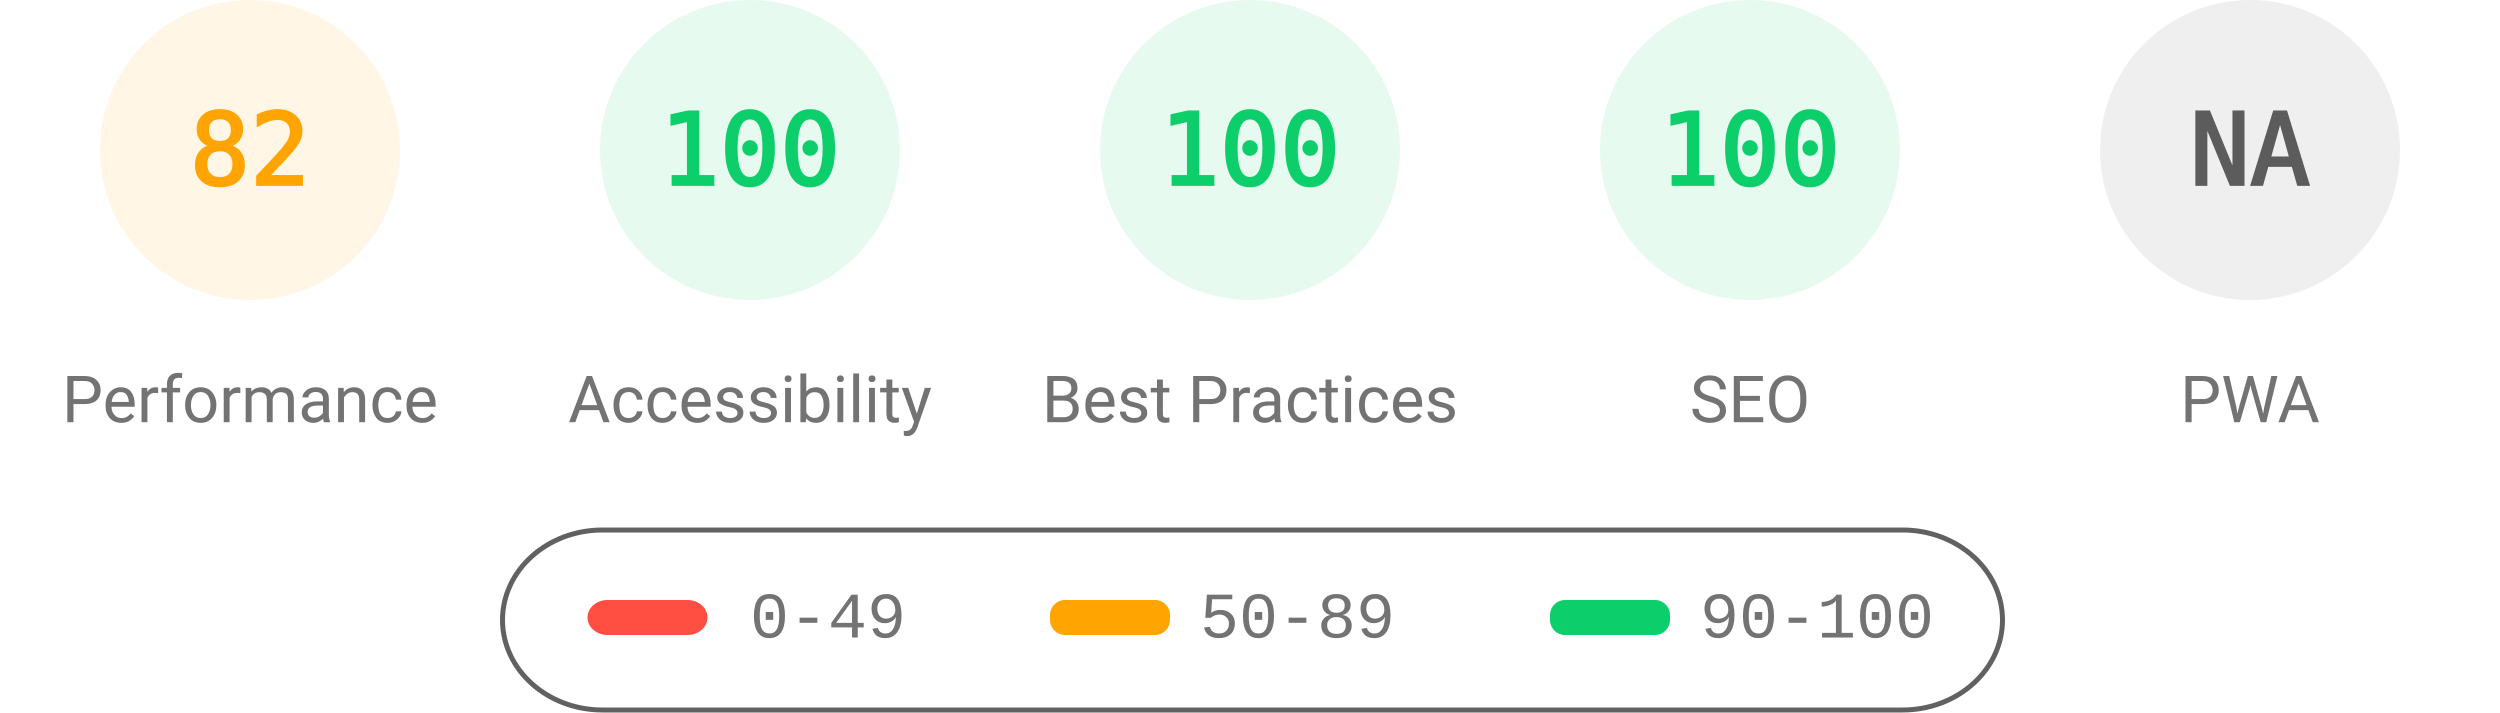
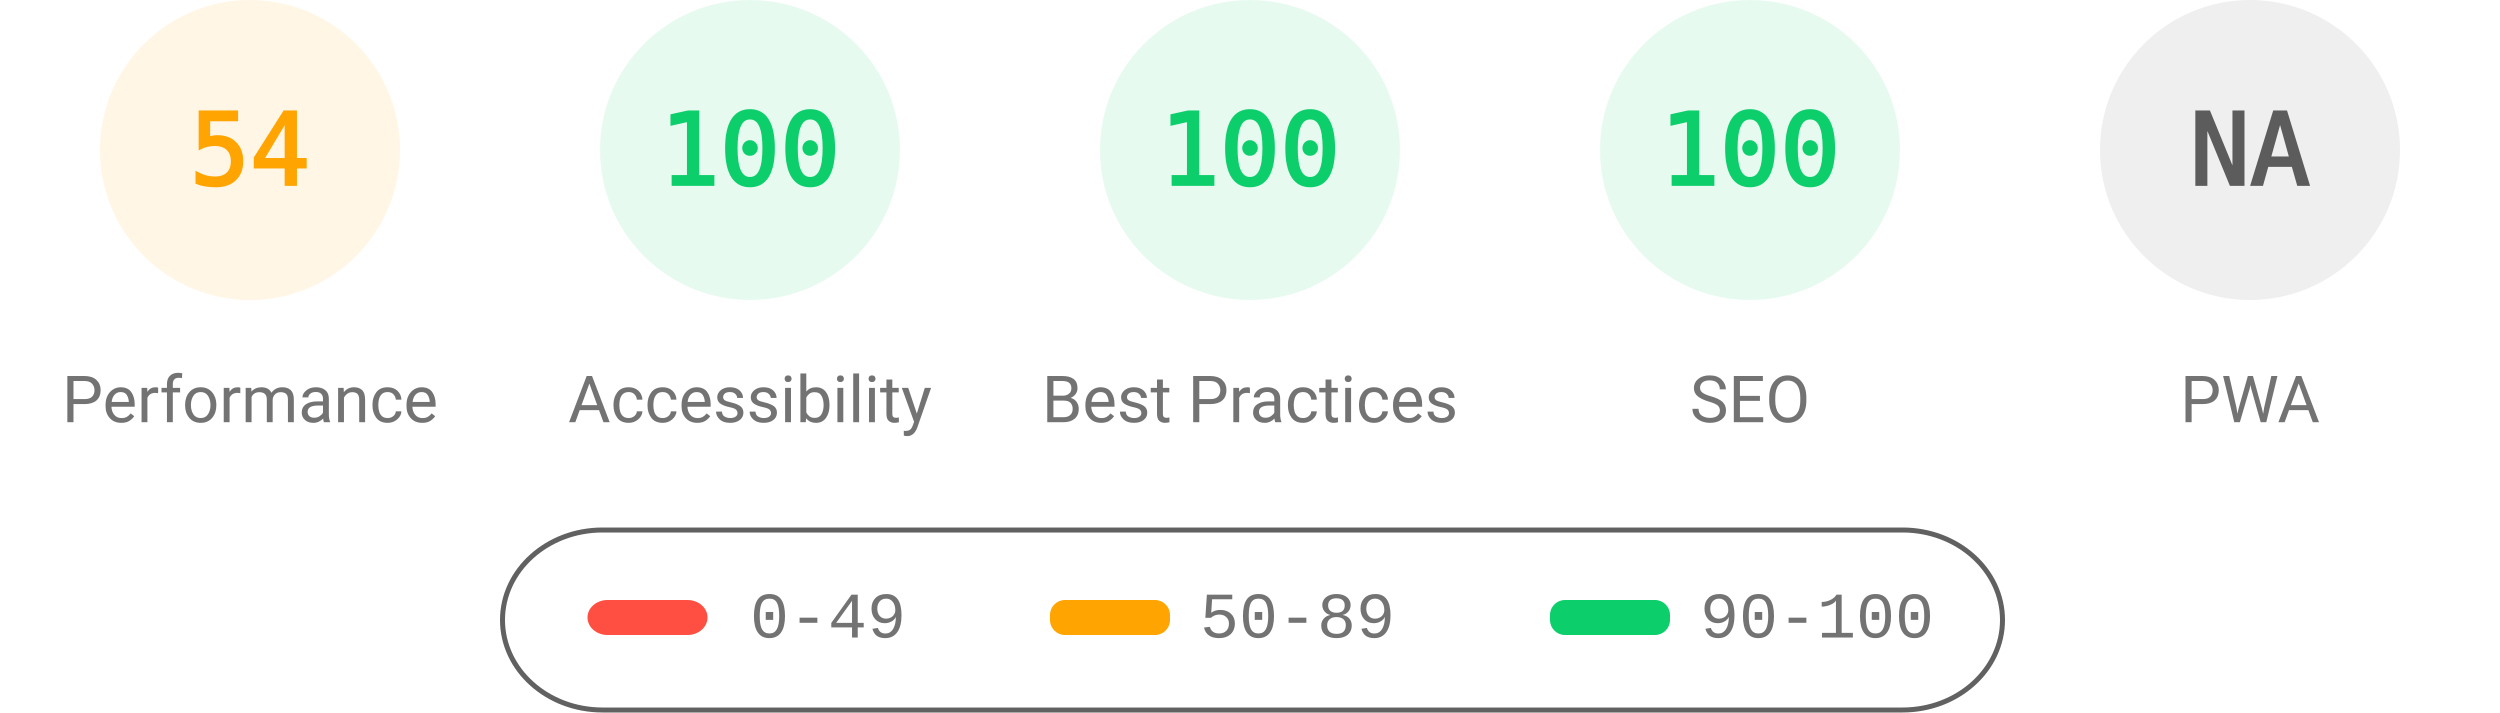
<svg xmlns="http://www.w3.org/2000/svg" fill="none" width="1000" height="285">
  <style>.gauge-base{opacity:.1}.gauge-arc{fill:none;animation-delay:250ms;stroke-linecap:round;transform:rotate(-90deg);transform-origin:100px 60px;animation:load-gauge 1s ease forwards}.guage-text{font-size:40px;font-family:monospace;text-align:center}.guage-red{color:#ff4e42;fill:#ff4e42;stroke:#ff4e42}.guage-orange{color:#ffa400;fill:#ffa400;stroke:#ffa400}.guage-green{color:#0cce6b;fill:#0cce6b;stroke:#0cce6b}.guage-undefined{color:#5c5c5c;fill:#5c5c5c;stroke:#5c5c5c}.guage-title{color:#737373;fill:#737373;stroke:none;font-size:26px;line-height:26px;font-family:Roboto,Halvetica,Arial,sans-serif}@keyframes load-gauge{from{stroke-dasharray:0 352.858}}</style>
  <svg class="guage-div guage-perf guage-orange" viewBox="0 0 200 200" width="200" height="200">
    <circle class="gauge-base" r="56" cx="100" cy="60" stroke-width="8" />
-     <circle class="gauge-arc guage-arc-1" r="56" cx="100" cy="60" stroke-width="8" style="stroke-dasharray:288.524,351.858" />
-     <text class="guage-text" x="100" y="60" alignment-baseline="central" dominant-baseline="central" text-anchor="middle">82</text>
+     <circle class="gauge-arc guage-arc-1" r="56" cx="100" cy="60" stroke-width="8" style="stroke-dasharray:190.003,351.858" />
+     <text class="guage-text" x="100" y="60" alignment-baseline="central" dominant-baseline="central" text-anchor="middle">54</text>
    <text class="guage-title" x="100" y="160" alignment-baseline="central" dominant-baseline="central" text-anchor="middle">Performance</text>
  </svg>
  <svg class="guage-div guage-acc guage-green" viewBox="0 0 200 200" width="200" height="200" x="200">
    <circle class="gauge-base" r="56" cx="100" cy="60" stroke-width="8" />
    <circle class="gauge-arc guage-arc-2" r="56" cx="100" cy="60" stroke-width="8" style="stroke-dasharray:351.858,351.858" />
    <text class="guage-text" x="100" y="60" alignment-baseline="central" dominant-baseline="central" text-anchor="middle">100</text>
    <text class="guage-title" x="100" y="160" alignment-baseline="central" dominant-baseline="central" text-anchor="middle">Accessibility</text>
  </svg>
  <svg class="guage-div guage-best guage-green" viewBox="0 0 200 200" width="200" height="200" x="400">
    <circle class="gauge-base" r="56" cx="100" cy="60" stroke-width="8" />
    <circle class="gauge-arc guage-arc-3" r="56" cx="100" cy="60" stroke-width="8" style="stroke-dasharray:351.858,351.858" />
    <text class="guage-text" x="100" y="60" alignment-baseline="central" dominant-baseline="central" text-anchor="middle">100</text>
    <text class="guage-title" x="100" y="160" alignment-baseline="central" dominant-baseline="central" text-anchor="middle">Best Practices</text>
  </svg>
  <svg class="guage-div guage-seo guage-green" viewBox="0 0 200 200" width="200" height="200" x="600">
    <circle class="gauge-base" r="56" cx="100" cy="60" stroke-width="8" />
    <circle class="gauge-arc guage-arc-4" r="56" cx="100" cy="60" stroke-width="8" style="stroke-dasharray:351.858,351.858" />
    <text class="guage-text" x="100" y="60" alignment-baseline="central" dominant-baseline="central" text-anchor="middle">100</text>
    <text class="guage-title" x="100" y="160" alignment-baseline="central" dominant-baseline="central" text-anchor="middle">SEO</text>
  </svg>
  <svg class="guage-div guage-pwa guage-undefined" viewBox="0 0 200 200" width="200" height="200" x="800">
    <circle class="gauge-base" r="56" cx="100" cy="60" stroke-width="8" />
    <circle class="gauge-arc guage-arc-4" r="56" cx="100" cy="60" stroke-width="8" style="stroke-dasharray:351.858,351.858" />
    <text class="guage-text" x="100" y="60" alignment-baseline="central" dominant-baseline="central" text-anchor="middle">NA</text>
    <text class="guage-title" x="100" y="160" alignment-baseline="central" dominant-baseline="central" text-anchor="middle">PWA</text>
  </svg>
  <svg width="604" height="76" x="200" y="210">
    <path fill="none" id="canvas_background" d="M-1-1h604v80H-1z" />
    <rect fill-opacity="0" stroke="#616161" stroke-width="2" rx="40" id="svg_2" height="72" width="600" y="2" x="1" fill="#000" />
    <rect stroke="#000" rx="8" id="svg_3" height="14" width="48" y="30" x="35" stroke-opacity="null" stroke-width="0" fill="#ff4e42" />
    <rect stroke="#000" rx="6" id="svg_4" height="14" width="48" y="30" x="220" stroke-opacity="null" stroke-width="0" fill="#ffa400" />
    <rect stroke="#000" rx="6" id="svg_5" height="14" width="48" y="30" x="420" stroke-opacity="null" stroke-width="0" fill="#0cce6b" />
    <text xml:space="preserve" text-anchor="start" font-family="'Courier New', Courier, monospace" font-size="26" id="svg_6" y="45" x="100" stroke-opacity="null" stroke-width="0" stroke="#000" fill="#737373">0-49</text>
    <text xml:space="preserve" text-anchor="start" font-family="'Courier New', Courier, monospace" font-size="26" id="svg_7" y="45" x="280" stroke-opacity="null" stroke-width="0" stroke="#000" fill="#737373">50-89</text>
    <text xml:space="preserve" text-anchor="start" font-family="'Courier New', Courier, monospace" font-size="26" id="svg_8" y="45" x="480" stroke-opacity="null" stroke-width="0" stroke="#000" fill="#737373">90-100</text>
  </svg>
</svg>
